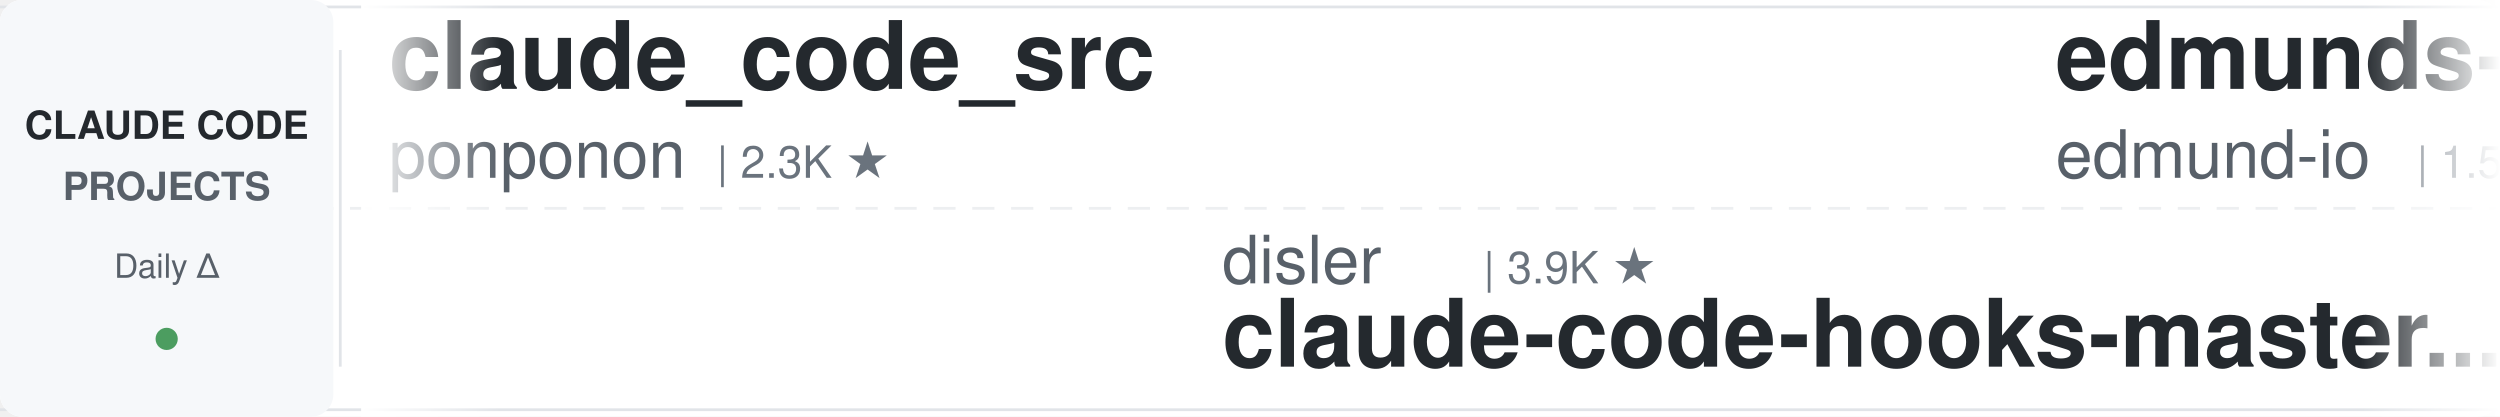
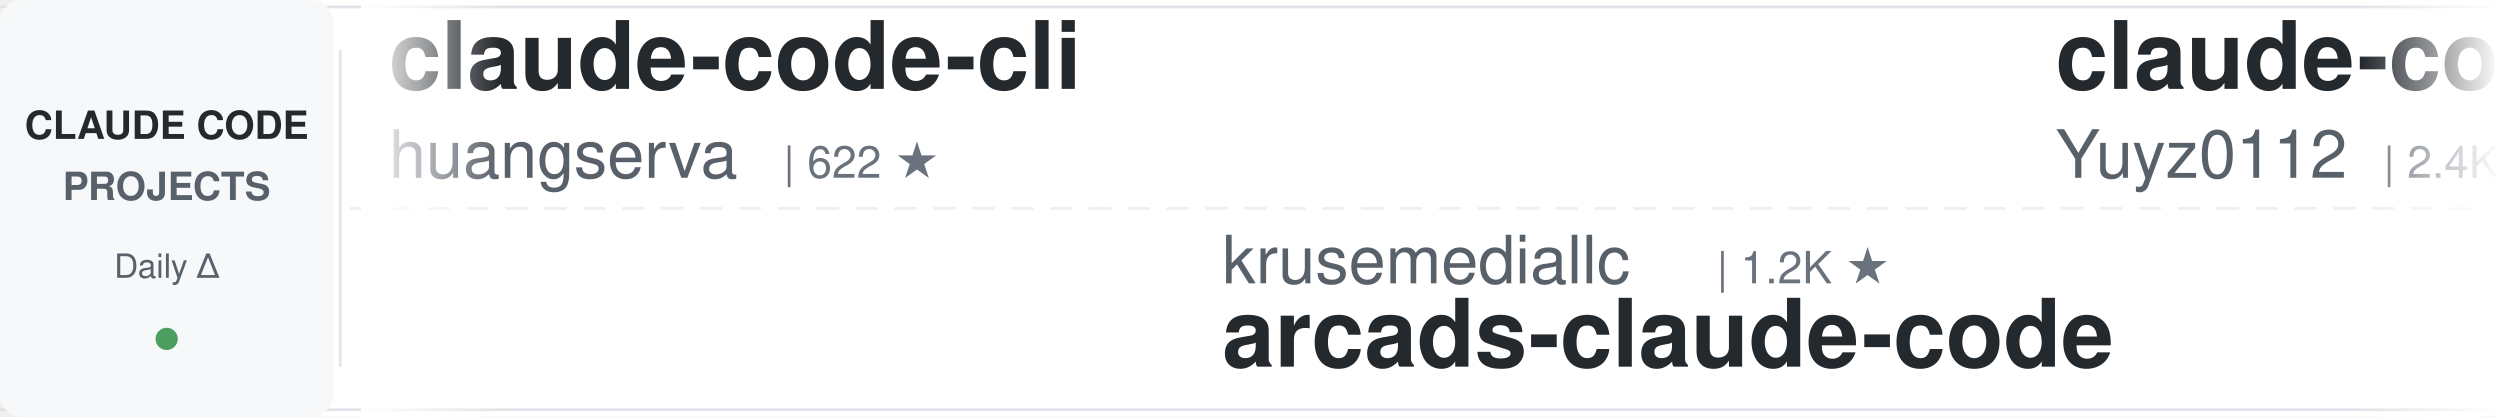
<svg xmlns="http://www.w3.org/2000/svg" width="900" height="150">
  <defs>
    <linearGradient id="leftFade" x1="0%" y1="0%" x2="100%" y2="0%">
      <stop offset="0%" style="stop-color:#ffffff;stop-opacity:1" />
      <stop offset="100%" style="stop-color:#ffffff;stop-opacity:0" />
    </linearGradient>
    <linearGradient id="rightFade" x1="0%" y1="0%" x2="100%" y2="0%">
      <stop offset="0%" style="stop-color:#ffffff;stop-opacity:0" />
      <stop offset="100%" style="stop-color:#ffffff;stop-opacity:1" />
    </linearGradient>
  </defs>
  <rect width="900" height="150" fill="#ffffff" rx="8" />
  <rect x="0" y="2" width="900" height="1" fill="#e1e4e8" />
  <rect x="0" y="147" width="900" height="1" fill="#e1e4e8" />
  <line x1="0" y1="75" x2="900" y2="75" stroke="#e1e4e8" stroke-width="1" stroke-dasharray="8 6" opacity="0.6" />
  <rect x="0" y="0" width="120" height="150" fill="#f6f8fa" rx="8" />
  <text x="60" y="50" font-family="-apple-system, BlinkMacSystemFont, 'Segoe UI', Helvetica, Arial, sans-serif" font-size="14" font-weight="600" fill="#24292e" text-anchor="middle">CLAUDE CODE</text>
  <text x="60" y="72" font-family="-apple-system, BlinkMacSystemFont, 'Segoe UI', Helvetica, Arial, sans-serif" font-size="14" font-weight="600" fill="#586069" text-anchor="middle">PROJECTS</text>
  <text x="60" y="100" font-family="-apple-system, BlinkMacSystemFont, 'Segoe UI', Helvetica, Arial, sans-serif" font-size="12" font-weight="500" fill="#586069" text-anchor="middle">Daily Δ</text>
  <circle cx="60" cy="122" r="4" fill="#22863a" opacity="0.8" />
  <rect x="122" y="18" width="1" height="114" fill="#e1e4e8" />
  <clipPath id="tickerClip">
    <rect x="130" y="0" width="770" height="150" />
  </clipPath>
  <g clip-path="url(#tickerClip)">
    <g id="tickerItems">
      <animateTransform attributeName="transform" attributeType="XML" type="translate" from="0 0" to="-3000 0" dur="54s" repeatCount="indefinite" />
      <g transform="translate(0, 0)">
-         <text x="140" y="32" font-family="-apple-system, BlinkMacSystemFont, 'Segoe UI', Helvetica, Arial, sans-serif" font-size="34" font-weight="600" fill="#24292e">claude_code_src</text>
-         <text x="140" y="64" font-family="-apple-system, BlinkMacSystemFont, 'Segoe UI', Helvetica, Arial, sans-serif" font-size="24" font-weight="400" fill="#586069">ponponon</text>
-         <text x="258" y="64" font-family="-apple-system, BlinkMacSystemFont, 'Segoe UI', Helvetica, Arial, sans-serif" font-size="16" font-weight="500" fill="#6a737d">| 2.3K ★</text>
+         <text x="140" y="32" font-family="-apple-system, BlinkMacSystemFont, 'Segoe UI', Helvetica, Arial, sans-serif" font-size="34" font-weight="600" fill="#24292e">claude-code-cli</text>
+         <text x="140" y="64" font-family="-apple-system, BlinkMacSystemFont, 'Segoe UI', Helvetica, Arial, sans-serif" font-size="24" font-weight="400" fill="#586069">huangserva</text>
+         <text x="282" y="64" font-family="-apple-system, BlinkMacSystemFont, 'Segoe UI', Helvetica, Arial, sans-serif" font-size="16" font-weight="500" fill="#6a737d">| 622 ★</text>
      </g>
      <g transform="translate(300, 0)">
-         <text x="140" y="102" font-family="-apple-system, BlinkMacSystemFont, 'Segoe UI', Helvetica, Arial, sans-serif" font-size="24" font-weight="400" fill="#586069">disler</text>
-         <text x="234" y="102" font-family="-apple-system, BlinkMacSystemFont, 'Segoe UI', Helvetica, Arial, sans-serif" font-size="16" font-weight="500" fill="#6a737d">| 3.9K ★</text>
-         <text x="140" y="132" font-family="-apple-system, BlinkMacSystemFont, 'Segoe UI', Helvetica, Arial, sans-serif" font-size="34" font-weight="600" fill="#24292e">claude-code-hooks-master...</text>
+         <text x="140" y="102" font-family="-apple-system, BlinkMacSystemFont, 'Segoe UI', Helvetica, Arial, sans-serif" font-size="24" font-weight="400" fill="#586069">krusemediallc</text>
+         <text x="318" y="102" font-family="-apple-system, BlinkMacSystemFont, 'Segoe UI', Helvetica, Arial, sans-serif" font-size="16" font-weight="500" fill="#6a737d">| 1.2K ★</text>
+         <text x="140" y="132" font-family="-apple-system, BlinkMacSystemFont, 'Segoe UI', Helvetica, Arial, sans-serif" font-size="34" font-weight="600" fill="#24292e">arcads-claude-code</text>
      </g>
      <g transform="translate(600, 0)">
-         <text x="140" y="32" font-family="-apple-system, BlinkMacSystemFont, 'Segoe UI', Helvetica, Arial, sans-serif" font-size="34" font-weight="600" fill="#24292e">edmunds-claude-code</text>
-         <text x="140" y="64" font-family="-apple-system, BlinkMacSystemFont, 'Segoe UI', Helvetica, Arial, sans-serif" font-size="24" font-weight="400" fill="#586069">edmund-io</text>
-         <text x="270" y="64" font-family="-apple-system, BlinkMacSystemFont, 'Segoe UI', Helvetica, Arial, sans-serif" font-size="16" font-weight="500" fill="#6a737d">| 1.5K ★</text>
+         <text x="140" y="32" font-family="-apple-system, BlinkMacSystemFont, 'Segoe UI', Helvetica, Arial, sans-serif" font-size="34" font-weight="600" fill="#24292e">claude-code-reverse</text>
+         <text x="140" y="64" font-family="-apple-system, BlinkMacSystemFont, 'Segoe UI', Helvetica, Arial, sans-serif" font-size="24" font-weight="400" fill="#586069">Yuyz0112</text>
+         <text x="258" y="64" font-family="-apple-system, BlinkMacSystemFont, 'Segoe UI', Helvetica, Arial, sans-serif" font-size="16" font-weight="500" fill="#6a737d">| 2.4K ★</text>
      </g>
      <g transform="translate(900, 0)">
-         <text x="140" y="102" font-family="-apple-system, BlinkMacSystemFont, 'Segoe UI', Helvetica, Arial, sans-serif" font-size="24" font-weight="400" fill="#586069">LING71671</text>
-         <text x="270" y="102" font-family="-apple-system, BlinkMacSystemFont, 'Segoe UI', Helvetica, Arial, sans-serif" font-size="16" font-weight="500" fill="#6a737d">| 941 ★</text>
-         <text x="140" y="132" font-family="-apple-system, BlinkMacSystemFont, 'Segoe UI', Helvetica, Arial, sans-serif" font-size="34" font-weight="600" fill="#24292e">Open-ClaudeCode</text>
+         <text x="140" y="102" font-family="-apple-system, BlinkMacSystemFont, 'Segoe UI', Helvetica, Arial, sans-serif" font-size="24" font-weight="400" fill="#586069">darcyegb</text>
+         <text x="258" y="102" font-family="-apple-system, BlinkMacSystemFont, 'Segoe UI', Helvetica, Arial, sans-serif" font-size="16" font-weight="500" fill="#6a737d">| 760 ★</text>
+         <text x="140" y="132" font-family="-apple-system, BlinkMacSystemFont, 'Segoe UI', Helvetica, Arial, sans-serif" font-size="34" font-weight="600" fill="#24292e">ClaudeCodeAgents</text>
      </g>
      <g transform="translate(1200, 0)">
-         <text x="140" y="32" font-family="-apple-system, BlinkMacSystemFont, 'Segoe UI', Helvetica, Arial, sans-serif" font-size="34" font-weight="600" fill="#24292e">claude-code-harness</text>
-         <text x="140" y="64" font-family="-apple-system, BlinkMacSystemFont, 'Segoe UI', Helvetica, Arial, sans-serif" font-size="24" font-weight="400" fill="#586069">Chachamaru127</text>
-         <text x="318" y="64" font-family="-apple-system, BlinkMacSystemFont, 'Segoe UI', Helvetica, Arial, sans-serif" font-size="16" font-weight="500" fill="#6a737d">| 3.1K ★</text>
+         <text x="140" y="32" font-family="-apple-system, BlinkMacSystemFont, 'Segoe UI', Helvetica, Arial, sans-serif" font-size="34" font-weight="600" fill="#24292e">claude-code-prompts</text>
+         <text x="140" y="64" font-family="-apple-system, BlinkMacSystemFont, 'Segoe UI', Helvetica, Arial, sans-serif" font-size="24" font-weight="400" fill="#586069">repowise-dev</text>
+         <text x="306" y="64" font-family="-apple-system, BlinkMacSystemFont, 'Segoe UI', Helvetica, Arial, sans-serif" font-size="16" font-weight="500" fill="#6a737d">| 1.2K ★</text>
      </g>
      <g transform="translate(1500, 0)">
        <text x="140" y="102" font-family="-apple-system, BlinkMacSystemFont, 'Segoe UI', Helvetica, Arial, sans-serif" font-size="24" font-weight="400" fill="#586069">davila7</text>
        <text x="246" y="102" font-family="-apple-system, BlinkMacSystemFont, 'Segoe UI', Helvetica, Arial, sans-serif" font-size="16" font-weight="500" fill="#6a737d">| 30.2K ★</text>
        <text x="140" y="132" font-family="-apple-system, BlinkMacSystemFont, 'Segoe UI', Helvetica, Arial, sans-serif" font-size="34" font-weight="600" fill="#24292e">claude-code-templates</text>
      </g>
      <g transform="translate(1800, 0)">
-         <text x="140" y="32" font-family="-apple-system, BlinkMacSystemFont, 'Segoe UI', Helvetica, Arial, sans-serif" font-size="34" font-weight="600" fill="#24292e">awesome-claude-code</text>
-         <text x="140" y="64" font-family="-apple-system, BlinkMacSystemFont, 'Segoe UI', Helvetica, Arial, sans-serif" font-size="24" font-weight="400" fill="#586069">jqueryscript</text>
-         <text x="306" y="64" font-family="-apple-system, BlinkMacSystemFont, 'Segoe UI', Helvetica, Arial, sans-serif" font-size="16" font-weight="500" fill="#6a737d">| 499 ★</text>
+         <text x="140" y="32" font-family="-apple-system, BlinkMacSystemFont, 'Segoe UI', Helvetica, Arial, sans-serif" font-size="34" font-weight="600" fill="#24292e">claude-code-my-workflow</text>
+         <text x="140" y="64" font-family="-apple-system, BlinkMacSystemFont, 'Segoe UI', Helvetica, Arial, sans-serif" font-size="24" font-weight="400" fill="#586069">pedrohcgs</text>
+         <text x="270" y="64" font-family="-apple-system, BlinkMacSystemFont, 'Segoe UI', Helvetica, Arial, sans-serif" font-size="16" font-weight="500" fill="#6a737d">| 1.5K ★</text>
      </g>
      <g transform="translate(2100, 0)">
-         <text x="140" y="102" font-family="-apple-system, BlinkMacSystemFont, 'Segoe UI', Helvetica, Arial, sans-serif" font-size="24" font-weight="400" fill="#586069">SeemSeam</text>
-         <text x="258" y="102" font-family="-apple-system, BlinkMacSystemFont, 'Segoe UI', Helvetica, Arial, sans-serif" font-size="16" font-weight="500" fill="#6a737d">| 3.4K ★</text>
-         <text x="140" y="132" font-family="-apple-system, BlinkMacSystemFont, 'Segoe UI', Helvetica, Arial, sans-serif" font-size="34" font-weight="600" fill="#24292e">claude_codex_bridge</text>
+         <text x="140" y="102" font-family="-apple-system, BlinkMacSystemFont, 'Segoe UI', Helvetica, Arial, sans-serif" font-size="24" font-weight="400" fill="#586069">VILA-Lab</text>
+         <text x="258" y="102" font-family="-apple-system, BlinkMacSystemFont, 'Segoe UI', Helvetica, Arial, sans-serif" font-size="16" font-weight="500" fill="#6a737d">| 2.1K ★</text>
+         <text x="140" y="132" font-family="-apple-system, BlinkMacSystemFont, 'Segoe UI', Helvetica, Arial, sans-serif" font-size="34" font-weight="600" fill="#24292e">Dive-into-Claude-Code</text>
      </g>
      <g transform="translate(2400, 0)">
-         <text x="140" y="32" font-family="-apple-system, BlinkMacSystemFont, 'Segoe UI', Helvetica, Arial, sans-serif" font-size="34" font-weight="600" fill="#24292e">ralph-claude-code</text>
-         <text x="140" y="64" font-family="-apple-system, BlinkMacSystemFont, 'Segoe UI', Helvetica, Arial, sans-serif" font-size="24" font-weight="400" fill="#586069">frankbria</text>
-         <text x="270" y="64" font-family="-apple-system, BlinkMacSystemFont, 'Segoe UI', Helvetica, Arial, sans-serif" font-size="16" font-weight="500" fill="#6a737d">| 9.6K ★</text>
+         <text x="140" y="32" font-family="-apple-system, BlinkMacSystemFont, 'Segoe UI', Helvetica, Arial, sans-serif" font-size="34" font-weight="600" fill="#24292e">awesome-claude-code-plug...</text>
+         <text x="140" y="64" font-family="-apple-system, BlinkMacSystemFont, 'Segoe UI', Helvetica, Arial, sans-serif" font-size="24" font-weight="400" fill="#586069">ccplugins</text>
+         <text x="270" y="64" font-family="-apple-system, BlinkMacSystemFont, 'Segoe UI', Helvetica, Arial, sans-serif" font-size="16" font-weight="500" fill="#6a737d">| 912 ★</text>
      </g>
      <g transform="translate(2700, 0)">
-         <text x="140" y="102" font-family="-apple-system, BlinkMacSystemFont, 'Segoe UI', Helvetica, Arial, sans-serif" font-size="24" font-weight="400" fill="#586069">nicedreamzapp</text>
-         <text x="318" y="102" font-family="-apple-system, BlinkMacSystemFont, 'Segoe UI', Helvetica, Arial, sans-serif" font-size="16" font-weight="500" fill="#6a737d">| 3.2K ★</text>
-         <text x="140" y="132" font-family="-apple-system, BlinkMacSystemFont, 'Segoe UI', Helvetica, Arial, sans-serif" font-size="34" font-weight="600" fill="#24292e">claude-code-local</text>
+         <text x="140" y="102" font-family="-apple-system, BlinkMacSystemFont, 'Segoe UI', Helvetica, Arial, sans-serif" font-size="24" font-weight="400" fill="#586069">ding113</text>
+         <text x="246" y="102" font-family="-apple-system, BlinkMacSystemFont, 'Segoe UI', Helvetica, Arial, sans-serif" font-size="16" font-weight="500" fill="#6a737d">| 3.3K ★</text>
+         <text x="140" y="132" font-family="-apple-system, BlinkMacSystemFont, 'Segoe UI', Helvetica, Arial, sans-serif" font-size="34" font-weight="600" fill="#24292e">claude-code-hub</text>
      </g>
      <g transform="translate(3000, 0)">
-         <text x="140" y="32" font-family="-apple-system, BlinkMacSystemFont, 'Segoe UI', Helvetica, Arial, sans-serif" font-size="34" font-weight="600" fill="#24292e">claude_code_src</text>
-         <text x="140" y="64" font-family="-apple-system, BlinkMacSystemFont, 'Segoe UI', Helvetica, Arial, sans-serif" font-size="24" font-weight="400" fill="#586069">ponponon</text>
-         <text x="258" y="64" font-family="-apple-system, BlinkMacSystemFont, 'Segoe UI', Helvetica, Arial, sans-serif" font-size="16" font-weight="500" fill="#6a737d">| 2.3K ★</text>
+         <text x="140" y="32" font-family="-apple-system, BlinkMacSystemFont, 'Segoe UI', Helvetica, Arial, sans-serif" font-size="34" font-weight="600" fill="#24292e">claude-code-cli</text>
+         <text x="140" y="64" font-family="-apple-system, BlinkMacSystemFont, 'Segoe UI', Helvetica, Arial, sans-serif" font-size="24" font-weight="400" fill="#586069">huangserva</text>
+         <text x="282" y="64" font-family="-apple-system, BlinkMacSystemFont, 'Segoe UI', Helvetica, Arial, sans-serif" font-size="16" font-weight="500" fill="#6a737d">| 622 ★</text>
      </g>
      <g transform="translate(3300, 0)">
-         <text x="140" y="102" font-family="-apple-system, BlinkMacSystemFont, 'Segoe UI', Helvetica, Arial, sans-serif" font-size="24" font-weight="400" fill="#586069">disler</text>
-         <text x="234" y="102" font-family="-apple-system, BlinkMacSystemFont, 'Segoe UI', Helvetica, Arial, sans-serif" font-size="16" font-weight="500" fill="#6a737d">| 3.9K ★</text>
-         <text x="140" y="132" font-family="-apple-system, BlinkMacSystemFont, 'Segoe UI', Helvetica, Arial, sans-serif" font-size="34" font-weight="600" fill="#24292e">claude-code-hooks-master...</text>
+         <text x="140" y="102" font-family="-apple-system, BlinkMacSystemFont, 'Segoe UI', Helvetica, Arial, sans-serif" font-size="24" font-weight="400" fill="#586069">krusemediallc</text>
+         <text x="318" y="102" font-family="-apple-system, BlinkMacSystemFont, 'Segoe UI', Helvetica, Arial, sans-serif" font-size="16" font-weight="500" fill="#6a737d">| 1.2K ★</text>
+         <text x="140" y="132" font-family="-apple-system, BlinkMacSystemFont, 'Segoe UI', Helvetica, Arial, sans-serif" font-size="34" font-weight="600" fill="#24292e">arcads-claude-code</text>
      </g>
      <g transform="translate(3600, 0)">
-         <text x="140" y="32" font-family="-apple-system, BlinkMacSystemFont, 'Segoe UI', Helvetica, Arial, sans-serif" font-size="34" font-weight="600" fill="#24292e">edmunds-claude-code</text>
-         <text x="140" y="64" font-family="-apple-system, BlinkMacSystemFont, 'Segoe UI', Helvetica, Arial, sans-serif" font-size="24" font-weight="400" fill="#586069">edmund-io</text>
-         <text x="270" y="64" font-family="-apple-system, BlinkMacSystemFont, 'Segoe UI', Helvetica, Arial, sans-serif" font-size="16" font-weight="500" fill="#6a737d">| 1.5K ★</text>
+         <text x="140" y="32" font-family="-apple-system, BlinkMacSystemFont, 'Segoe UI', Helvetica, Arial, sans-serif" font-size="34" font-weight="600" fill="#24292e">claude-code-reverse</text>
+         <text x="140" y="64" font-family="-apple-system, BlinkMacSystemFont, 'Segoe UI', Helvetica, Arial, sans-serif" font-size="24" font-weight="400" fill="#586069">Yuyz0112</text>
+         <text x="258" y="64" font-family="-apple-system, BlinkMacSystemFont, 'Segoe UI', Helvetica, Arial, sans-serif" font-size="16" font-weight="500" fill="#6a737d">| 2.4K ★</text>
      </g>
      <g transform="translate(3900, 0)">
-         <text x="140" y="102" font-family="-apple-system, BlinkMacSystemFont, 'Segoe UI', Helvetica, Arial, sans-serif" font-size="24" font-weight="400" fill="#586069">LING71671</text>
-         <text x="270" y="102" font-family="-apple-system, BlinkMacSystemFont, 'Segoe UI', Helvetica, Arial, sans-serif" font-size="16" font-weight="500" fill="#6a737d">| 941 ★</text>
-         <text x="140" y="132" font-family="-apple-system, BlinkMacSystemFont, 'Segoe UI', Helvetica, Arial, sans-serif" font-size="34" font-weight="600" fill="#24292e">Open-ClaudeCode</text>
+         <text x="140" y="102" font-family="-apple-system, BlinkMacSystemFont, 'Segoe UI', Helvetica, Arial, sans-serif" font-size="24" font-weight="400" fill="#586069">darcyegb</text>
+         <text x="258" y="102" font-family="-apple-system, BlinkMacSystemFont, 'Segoe UI', Helvetica, Arial, sans-serif" font-size="16" font-weight="500" fill="#6a737d">| 760 ★</text>
+         <text x="140" y="132" font-family="-apple-system, BlinkMacSystemFont, 'Segoe UI', Helvetica, Arial, sans-serif" font-size="34" font-weight="600" fill="#24292e">ClaudeCodeAgents</text>
      </g>
    </g>
  </g>
  <rect x="130" y="0" width="50" height="150" fill="url(#leftFade)" />
  <rect x="850" y="0" width="50" height="150" fill="url(#rightFade)" />
</svg>
